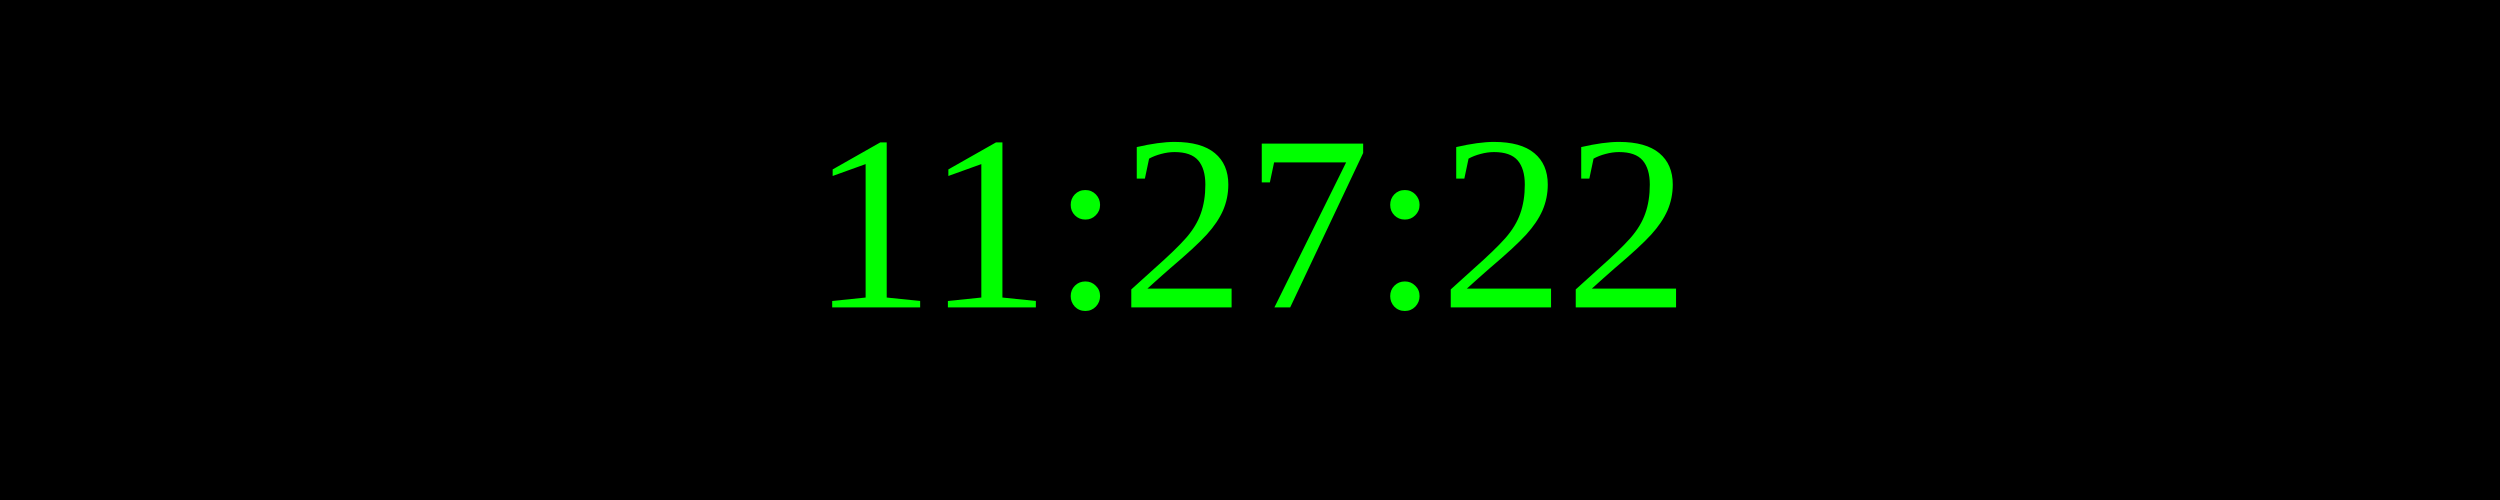
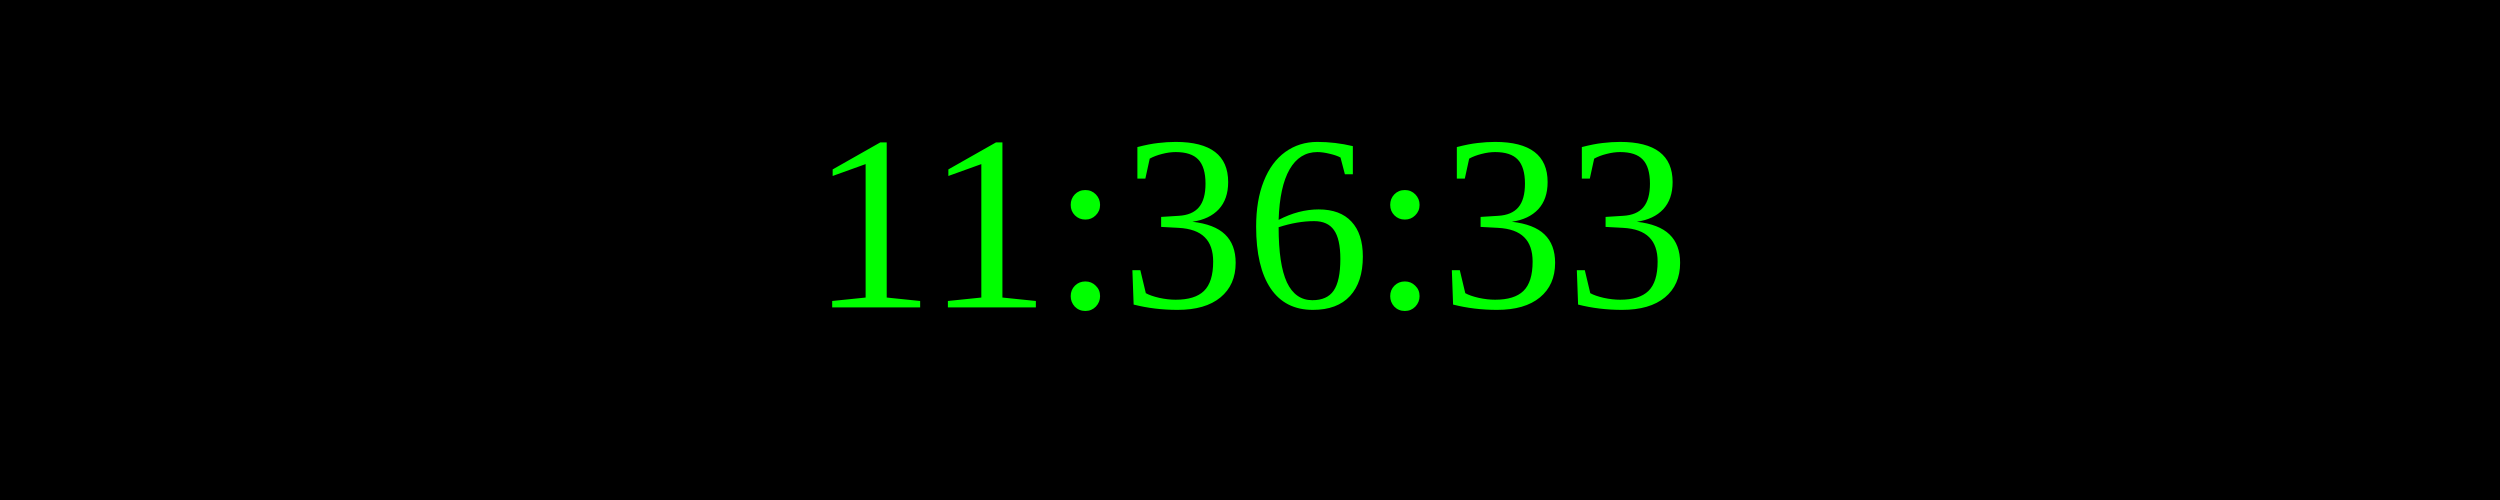
<svg xmlns="http://www.w3.org/2000/svg" width="250" height="50">
  <rect width="100%" height="100%" fill="black" />
  <text x="50%" y="50%" font-size="25" fill="lime" text-anchor="middle" dominant-baseline="middle">
- 11:27:22
+ 11:36:33
</text>
</svg>
